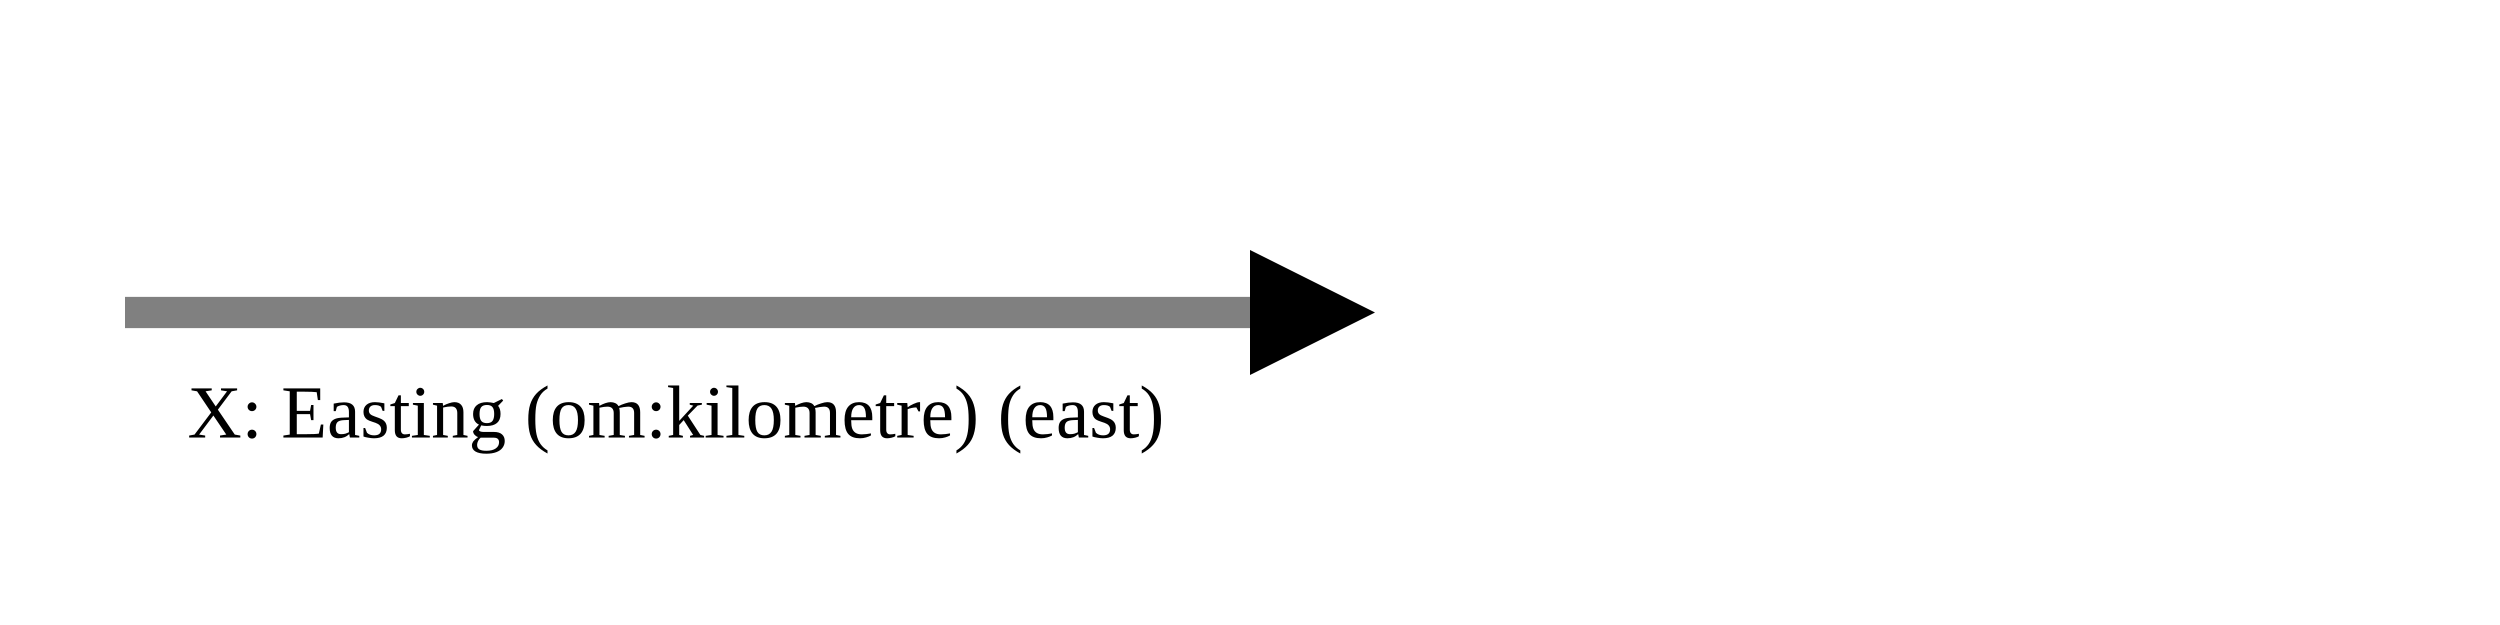
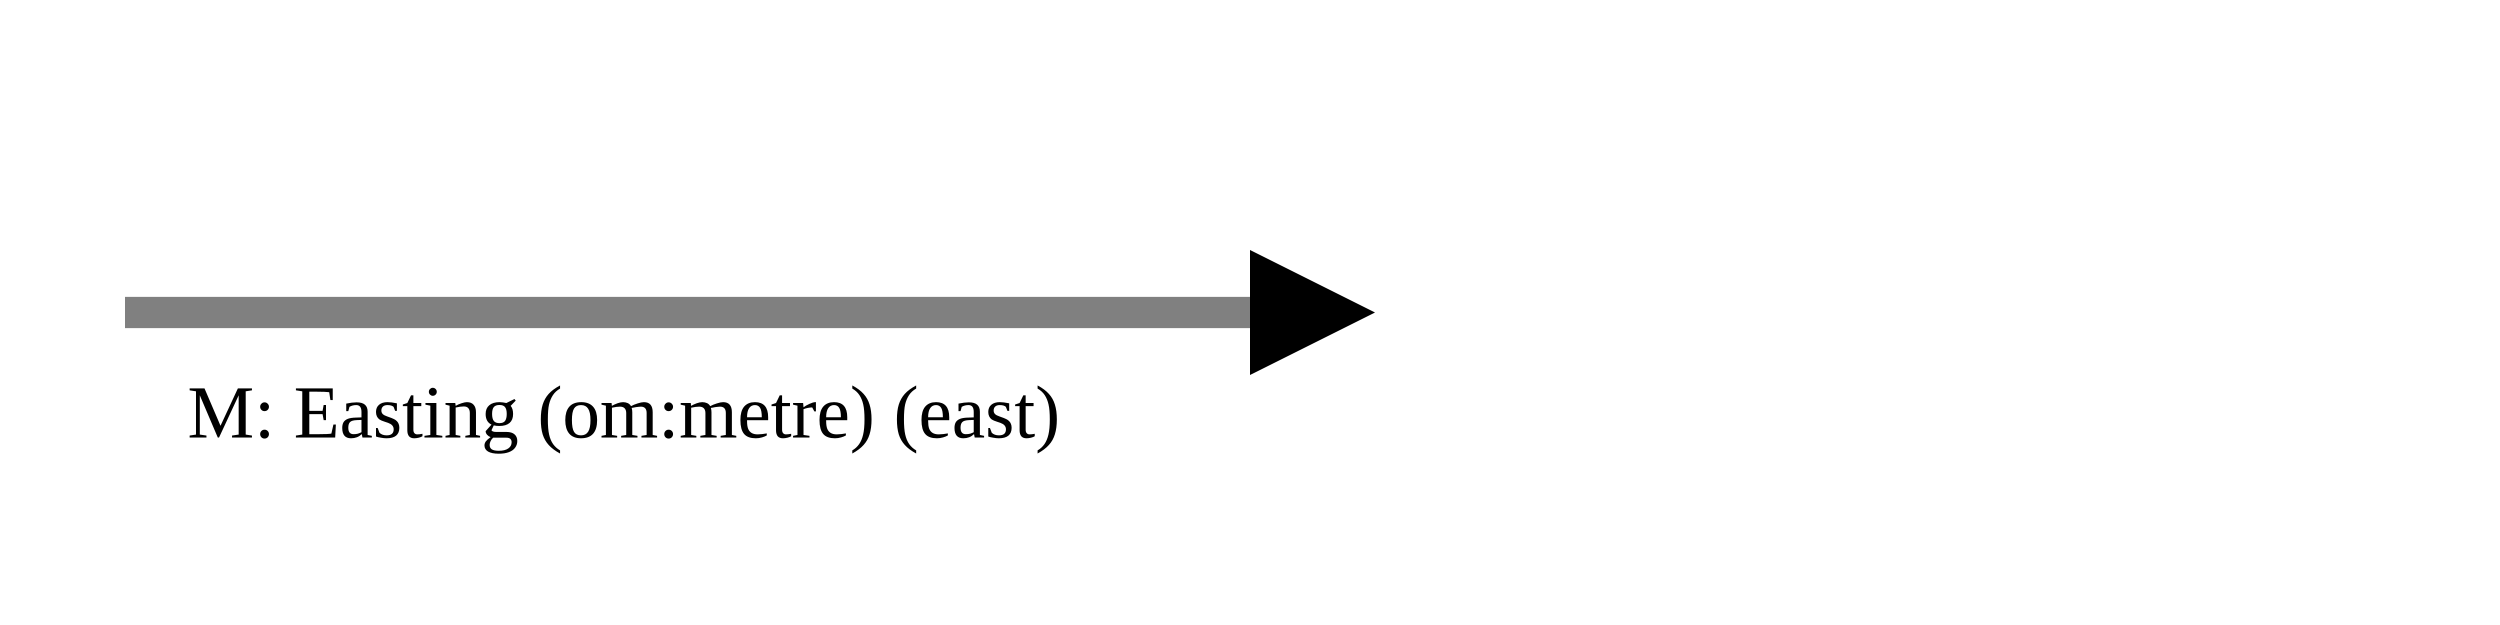
<svg xmlns="http://www.w3.org/2000/svg" version="1.1" width="400" height="100" viewbox="0 0 275 100">
  <defs>
    <marker id="arrowhead" markerWidth="10" markerHeight="7" refX="0" refY="2" orient="auto">
      <polygon points="0 0, 4 2, 0 4" />
    </marker>
  </defs>
  <line x1="20" y1="50" x2="200" y2="50" stroke="gray" stroke-width="5" marker-end="url(#arrowhead)" />
-   <text x="30" y="70" class="small">X: Easting (om:kilometre) (east)</text>
+   <text x="30" y="70" class="small">M: Easting (om:metre) (east)</text>
</svg>
